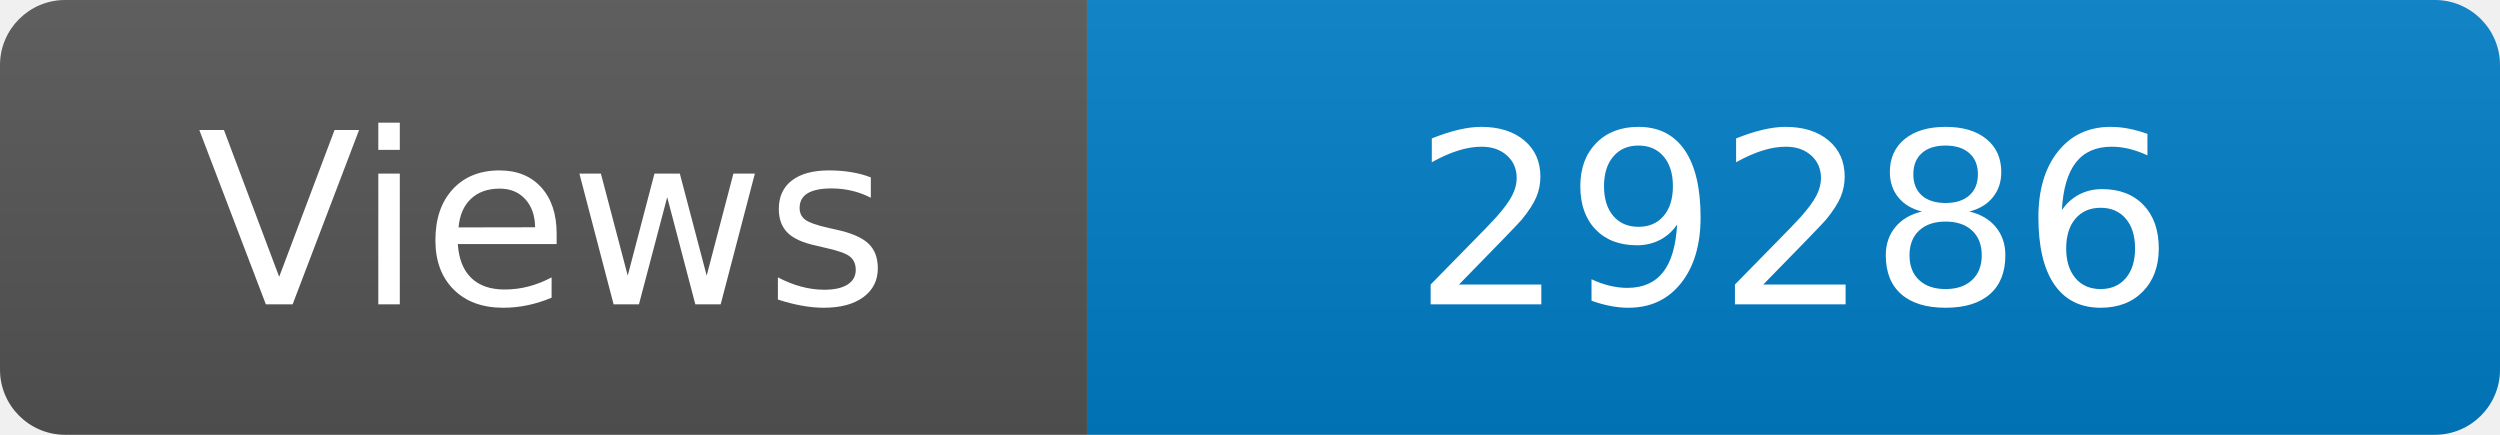
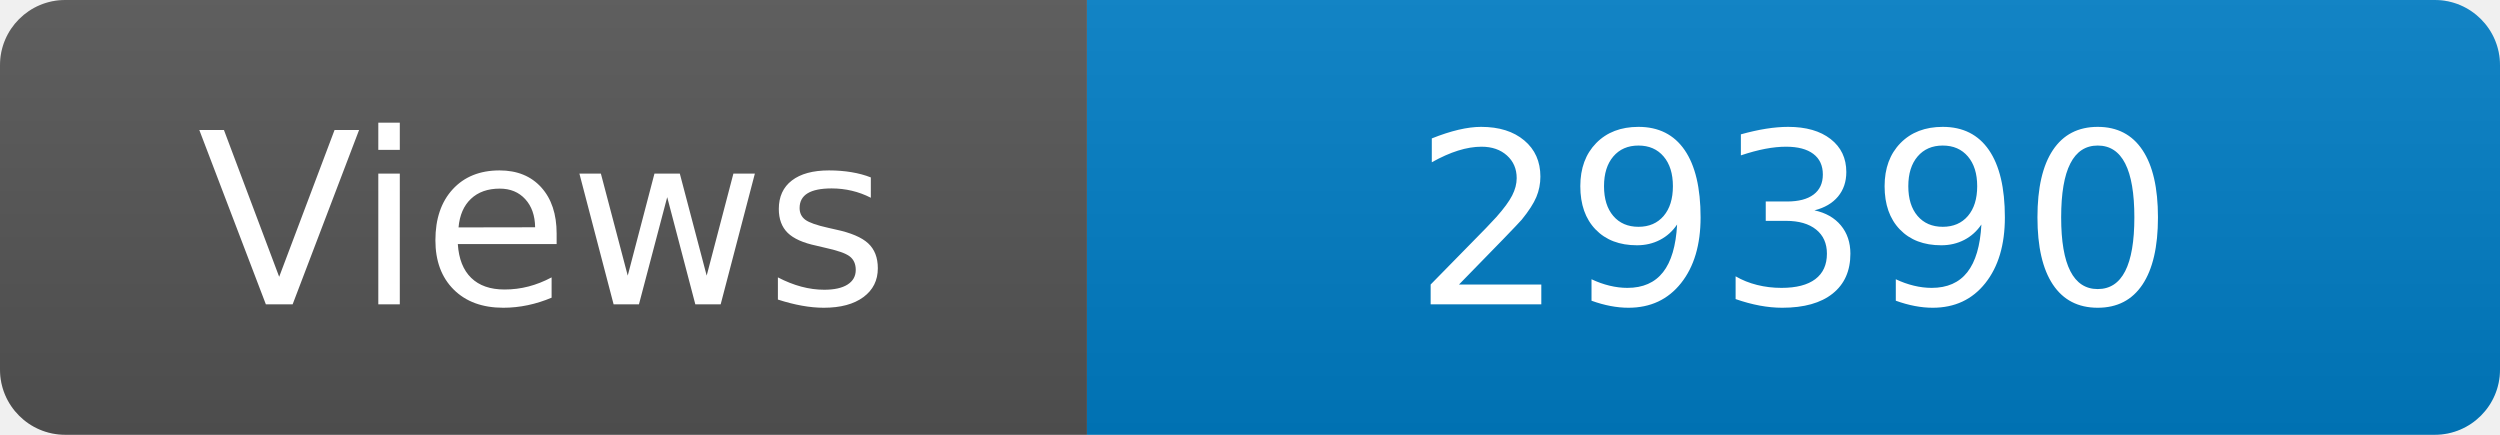
<svg xmlns="http://www.w3.org/2000/svg" width="115" height="20" role="img" aria-label="Maintained?: yes">
  <linearGradient id="s" x2="0" y2="100%">
    <stop offset="0" stop-color="#bbb" stop-opacity=".1" />
    <stop offset="1" stop-opacity=".1" />
  </linearGradient>
  <clipPath id="r">
    <rect width="115" height="20" rx="3" fill="#fff" />
  </clipPath>
  <g clip-path="url(#r)">
    <rect width="50" height="20" fill="#555" />
    <rect x="50" width="160" height="20" fill="#007ec6" />
    <rect width="115" height="20" fill="url(#s)" />
  </g>
  <g fill="#fff" text-anchor="middle" font-family="Verdana,Geneva,DejaVu Sans,sans-serif" font-size="110">
    <text x="250" y="140" transform="scale(.1)" fill="#fff">Views</text>
-     <text x="825" y="140" transform="scale(.1)" fill="#fff">29286</text>
+     <text x="825" y="140" transform="scale(.1)" fill="#fff">29390</text>
  </g>
</svg>
